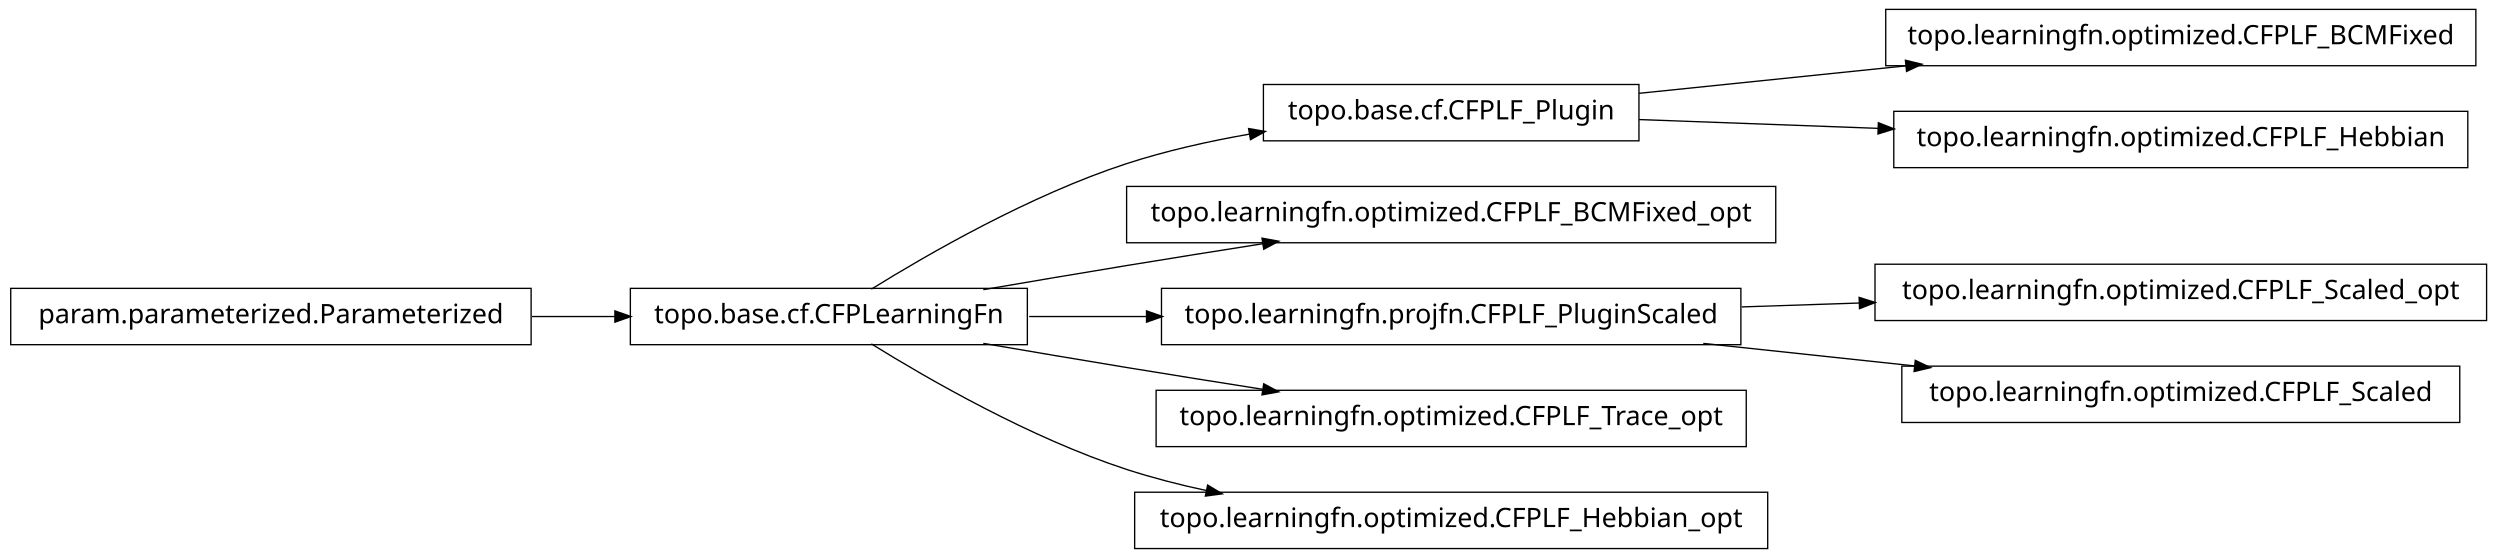
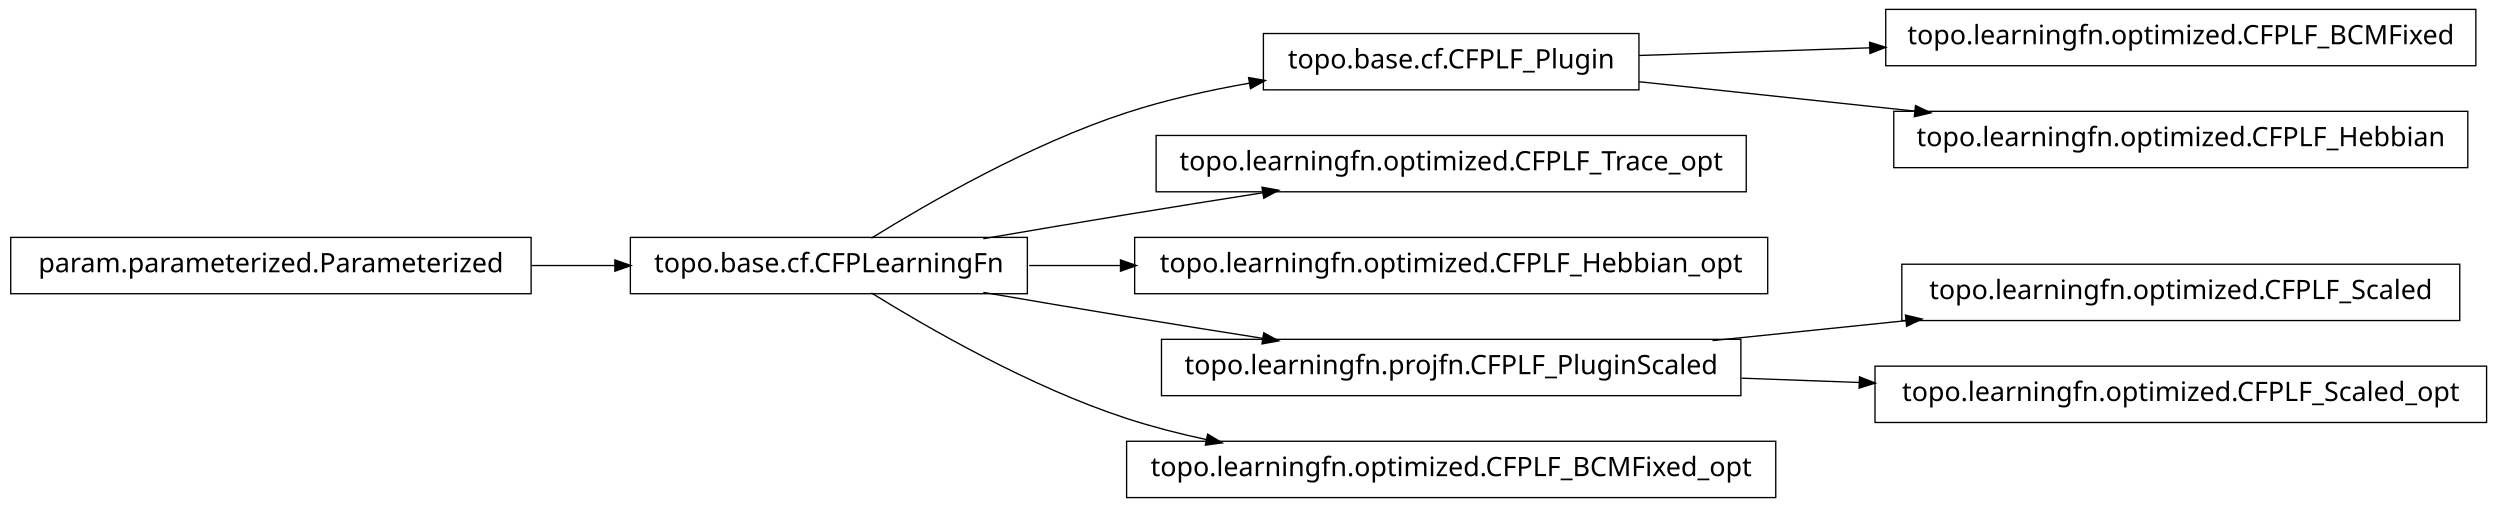
- <svg xmlns="http://www.w3.org/2000/svg" width="932pt" height="208pt" viewBox="0.00 0.00 932.00 208.00">
-   <g id="graph1" class="graph" transform="scale(1 1) rotate(0) translate(4 204)">
-     <polygon fill="white" stroke="white" points="-4,5 -4,-204 929,-204 929,5 -4,5" />
+ <svg xmlns="http://www.w3.org/2000/svg" width="932pt" height="189pt" viewBox="0.00 0.00 932.00 189.00">
+   <g id="graph1" class="graph" transform="scale(1 1) rotate(0) translate(4 185)">
+     <polygon fill="white" stroke="white" points="-4,5 -4,-185 929,-185 929,5 -4,5" />
    <g id="node1" class="node">
-       <polygon fill="none" stroke="black" stroke-width="0.5" points="919,-200.5 699,-200.5 699,-179.5 919,-179.5 919,-200.5" />
-       <text text-anchor="middle" x="809" y="-187.5" font-family="Vera" font-size="10.00">topo.learningfn.optimized.CFPLF_BCMFixed</text>
-     </g>
-     <g id="node2" class="node">
      <polygon fill="none" stroke="black" stroke-width="0.5" points="607,-172.5 467,-172.5 467,-151.5 607,-151.5 607,-172.5" />
      <text text-anchor="middle" x="537" y="-159.5" font-family="Vera" font-size="10.00">topo.base.cf.CFPLF_Plugin</text>
    </g>
-     <g id="edge2" class="edge">
-       <path fill="none" stroke="black" stroke-width="0.5" d="M607.047,-169.211C637.303,-172.325 673.305,-176.031 706.475,-179.446" />
-       <polygon fill="black" stroke="black" points="706.619,-181.22 711.772,-179.991 706.978,-177.738 706.619,-181.22" />
+     <g id="node15" class="node">
+       <polygon fill="none" stroke="black" stroke-width="0.5" points="919,-181.5 699,-181.5 699,-160.5 919,-160.5 919,-181.5" />
+       <text text-anchor="middle" x="809" y="-168.5" font-family="Vera" font-size="10.00">topo.learningfn.optimized.CFPLF_BCMFixed</text>
    </g>
-     <g id="node7" class="node">
-       <polygon fill="none" stroke="black" stroke-width="0.5" points="916,-162.5 702,-162.5 702,-141.5 916,-141.5 916,-162.5" />
-       <text text-anchor="middle" x="809" y="-149.5" font-family="Vera" font-size="10.00">topo.learningfn.optimized.CFPLF_Hebbian</text>
+     <g id="edge14" class="edge">
+       <path fill="none" stroke="black" stroke-width="0.5" d="M607.047,-164.318C633.31,-165.187 663.902,-166.199 693.213,-167.169" />
+       <polygon fill="black" stroke="black" points="693.231,-168.92 698.286,-167.337 693.347,-165.422 693.231,-168.92" />
    </g>
-     <g id="edge6" class="edge">
-       <path fill="none" stroke="black" stroke-width="0.5" d="M607.047,-159.425C634.202,-158.426 665.987,-157.258 696.197,-156.147" />
-       <polygon fill="black" stroke="black" points="696.491,-157.888 701.424,-155.955 696.363,-154.39 696.491,-157.888" />
+     <g id="node19" class="node">
+       <polygon fill="none" stroke="black" stroke-width="0.5" points="916,-143.5 702,-143.5 702,-122.5 916,-122.5 916,-143.5" />
+       <text text-anchor="middle" x="809" y="-130.5" font-family="Vera" font-size="10.00">topo.learningfn.optimized.CFPLF_Hebbian</text>
    </g>
-     <g id="node4" class="node">
-       <polygon fill="none" stroke="black" stroke-width="0.5" points="658,-134.5 416,-134.5 416,-113.5 658,-113.5 658,-134.5" />
-       <text text-anchor="middle" x="537" y="-121.5" font-family="Vera" font-size="10.00">topo.learningfn.optimized.CFPLF_BCMFixed_opt</text>
+     <g id="edge18" class="edge">
+       <path fill="none" stroke="black" stroke-width="0.5" d="M607.047,-154.532C638.402,-151.189 675.93,-147.188 710.08,-143.547" />
+       <polygon fill="black" stroke="black" points="710.306,-145.283 715.093,-143.012 709.935,-141.802 710.306,-145.283" />
    </g>
-     <g id="node5" class="node">
+     <g id="node2" class="node">
      <polygon fill="none" stroke="black" stroke-width="0.5" points="379,-96.5 231,-96.5 231,-75.5 379,-75.5 379,-96.5" />
      <text text-anchor="middle" x="305" y="-83.5" font-family="Vera" font-size="10.00">topo.base.cf.CFPLearningFn</text>
    </g>
-     <g id="edge16" class="edge">
+     <g id="edge2" class="edge">
      <path fill="none" stroke="black" stroke-width="0.5" d="M320.839,-96.203C341.762,-109.184 380.162,-131.319 416,-143 430.531,-147.736 446.441,-151.311 461.81,-154.002" />
      <polygon fill="black" stroke="black" points="461.776,-155.772 466.998,-154.882 462.361,-152.321 461.776,-155.772" />
+     </g>
+     <g id="node4" class="node">
+       <polygon fill="none" stroke="black" stroke-width="0.5" points="647,-134.5 427,-134.5 427,-113.5 647,-113.5 647,-134.5" />
+       <text text-anchor="middle" x="537" y="-121.5" font-family="Vera" font-size="10.00">topo.learningfn.optimized.CFPLF_Trace_opt</text>
    </g>
    <g id="edge4" class="edge">
      <path fill="none" stroke="black" stroke-width="0.5" d="M362.586,-96.012C379.762,-98.957 398.636,-102.151 416,-105 432.449,-107.699 450.17,-110.527 466.842,-113.151" />
      <polygon fill="black" stroke="black" points="466.768,-114.911 471.98,-113.959 467.312,-111.454 466.768,-114.911" />
    </g>
-     <g id="node10" class="node">
-       <polygon fill="none" stroke="black" stroke-width="0.5" points="645,-96.5 429,-96.5 429,-75.5 645,-75.5 645,-96.5" />
-       <text text-anchor="middle" x="537" y="-83.5" font-family="Vera" font-size="10.00">topo.learningfn.projfn.CFPLF_PluginScaled</text>
+     <g id="node6" class="node">
+       <polygon fill="none" stroke="black" stroke-width="0.5" points="655,-96.5 419,-96.5 419,-75.5 655,-75.5 655,-96.5" />
+       <text text-anchor="middle" x="537" y="-83.5" font-family="Vera" font-size="10.00">topo.learningfn.optimized.CFPLF_Hebbian_opt</text>
+     </g>
+     <g id="edge6" class="edge">
+       <path fill="none" stroke="black" stroke-width="0.5" d="M379.683,-86C390.694,-86 402.277,-86 413.954,-86" />
+       <polygon fill="black" stroke="black" points="413.964,-87.75 418.964,-86 413.964,-84.25 413.964,-87.75" />
+     </g>
+     <g id="node9" class="node">
+       <polygon fill="none" stroke="black" stroke-width="0.5" points="645,-58.5 429,-58.5 429,-37.5 645,-37.5 645,-58.5" />
+       <text text-anchor="middle" x="537" y="-45.5" font-family="Vera" font-size="10.00">topo.learningfn.projfn.CFPLF_PluginScaled</text>
    </g>
    <g id="edge20" class="edge">
-       <path fill="none" stroke="black" stroke-width="0.5" d="M379.683,-86C393.726,-86 408.699,-86 423.614,-86" />
-       <polygon fill="black" stroke="black" points="423.668,-87.75 428.668,-86 423.668,-84.25 423.668,-87.75" />
-     </g>
-     <g id="node12" class="node">
-       <polygon fill="none" stroke="black" stroke-width="0.5" points="647,-58.5 427,-58.5 427,-37.5 647,-37.5 647,-58.5" />
-       <text text-anchor="middle" x="537" y="-45.5" font-family="Vera" font-size="10.00">topo.learningfn.optimized.CFPLF_Trace_opt</text>
-     </g>
-     <g id="edge10" class="edge">
      <path fill="none" stroke="black" stroke-width="0.5" d="M362.586,-75.988C379.762,-73.043 398.636,-69.849 416,-67 432.449,-64.301 450.17,-61.473 466.842,-58.849" />
      <polygon fill="black" stroke="black" points="467.312,-60.546 471.98,-58.041 466.768,-57.089 467.312,-60.546" />
    </g>
-     <g id="node16" class="node">
-       <polygon fill="none" stroke="black" stroke-width="0.5" points="655,-20.5 419,-20.5 419,0.5 655,0.5 655,-20.5" />
-       <text text-anchor="middle" x="537" y="-7.5" font-family="Vera" font-size="10.00">topo.learningfn.optimized.CFPLF_Hebbian_opt</text>
+     <g id="node17" class="node">
+       <polygon fill="none" stroke="black" stroke-width="0.5" points="658,-20.5 416,-20.5 416,0.5 658,0.5 658,-20.5" />
+       <text text-anchor="middle" x="537" y="-7.5" font-family="Vera" font-size="10.00">topo.learningfn.optimized.CFPLF_BCMFixed_opt</text>
    </g>
-     <g id="edge14" class="edge">
+     <g id="edge16" class="edge">
      <path fill="none" stroke="black" stroke-width="0.5" d="M320.839,-75.797C341.762,-62.816 380.162,-40.681 416,-29 425.556,-25.885 435.708,-23.273 445.91,-21.084" />
      <polygon fill="black" stroke="black" points="446.381,-22.774 450.92,-20.043 445.669,-19.347 446.381,-22.774" />
    </g>
-     <g id="node9" class="node">
-       <polygon fill="none" stroke="black" stroke-width="0.5" points="923,-105.5 695,-105.5 695,-84.5 923,-84.5 923,-105.5" />
-       <text text-anchor="middle" x="809" y="-92.5" font-family="Vera" font-size="10.00">topo.learningfn.optimized.CFPLF_Scaled_opt</text>
+     <g id="node8" class="node">
+       <polygon fill="none" stroke="black" stroke-width="0.5" points="913,-86.5 705,-86.5 705,-65.5 913,-65.5 913,-86.5" />
+       <text text-anchor="middle" x="809" y="-73.5" font-family="Vera" font-size="10.00">topo.learningfn.optimized.CFPLF_Scaled</text>
    </g>
    <g id="edge8" class="edge">
-       <path fill="none" stroke="black" stroke-width="0.5" d="M645.283,-89.583C659.665,-90.059 674.479,-90.549 689.044,-91.031" />
-       <polygon fill="black" stroke="black" points="689.342,-92.792 694.397,-91.208 689.458,-89.293 689.342,-92.792" />
+       <path fill="none" stroke="black" stroke-width="0.5" d="M634.43,-58.03C657.912,-60.447 683.066,-63.036 706.76,-65.475" />
+       <polygon fill="black" stroke="black" points="706.64,-67.222 711.793,-65.993 706.999,-63.74 706.64,-67.222" />
    </g>
-     <g id="node14" class="node">
-       <polygon fill="none" stroke="black" stroke-width="0.5" points="913,-67.5 705,-67.5 705,-46.5 913,-46.5 913,-67.5" />
-       <text text-anchor="middle" x="809" y="-54.5" font-family="Vera" font-size="10.00">topo.learningfn.optimized.CFPLF_Scaled</text>
+     <g id="node11" class="node">
+       <polygon fill="none" stroke="black" stroke-width="0.5" points="923,-48.5 695,-48.5 695,-27.5 923,-27.5 923,-48.5" />
+       <text text-anchor="middle" x="809" y="-35.5" font-family="Vera" font-size="10.00">topo.learningfn.optimized.CFPLF_Scaled_opt</text>
    </g>
-     <g id="edge12" class="edge">
-       <path fill="none" stroke="black" stroke-width="0.5" d="M630.988,-75.979C656.468,-73.263 684.131,-70.313 709.884,-67.567" />
-       <polygon fill="black" stroke="black" points="710.222,-69.291 715.008,-67.021 709.851,-65.811 710.222,-69.291" />
+     <g id="edge10" class="edge">
+       <path fill="none" stroke="black" stroke-width="0.5" d="M645.283,-44.019C659.665,-43.49 674.479,-42.946 689.044,-42.41" />
+       <polygon fill="black" stroke="black" points="689.465,-44.146 694.397,-42.213 689.336,-40.648 689.465,-44.146" />
    </g>
-     <g id="node19" class="node">
+     <g id="node13" class="node">
      <polygon fill="none" stroke="black" stroke-width="0.5" points="194,-96.5 5.68434e-14,-96.5 0,-75.5 194,-75.5 194,-96.5" />
      <text text-anchor="middle" x="97" y="-83.5" font-family="Vera" font-size="10.00">param.parameterized.Parameterized</text>
    </g>
-     <g id="edge18" class="edge">
+     <g id="edge12" class="edge">
      <path fill="none" stroke="black" stroke-width="0.5" d="M194.301,-86C204.655,-86 215.098,-86 225.218,-86" />
      <polygon fill="black" stroke="black" points="225.478,-87.75 230.478,-86 225.477,-84.25 225.478,-87.75" />
    </g>
  </g>
</svg>
